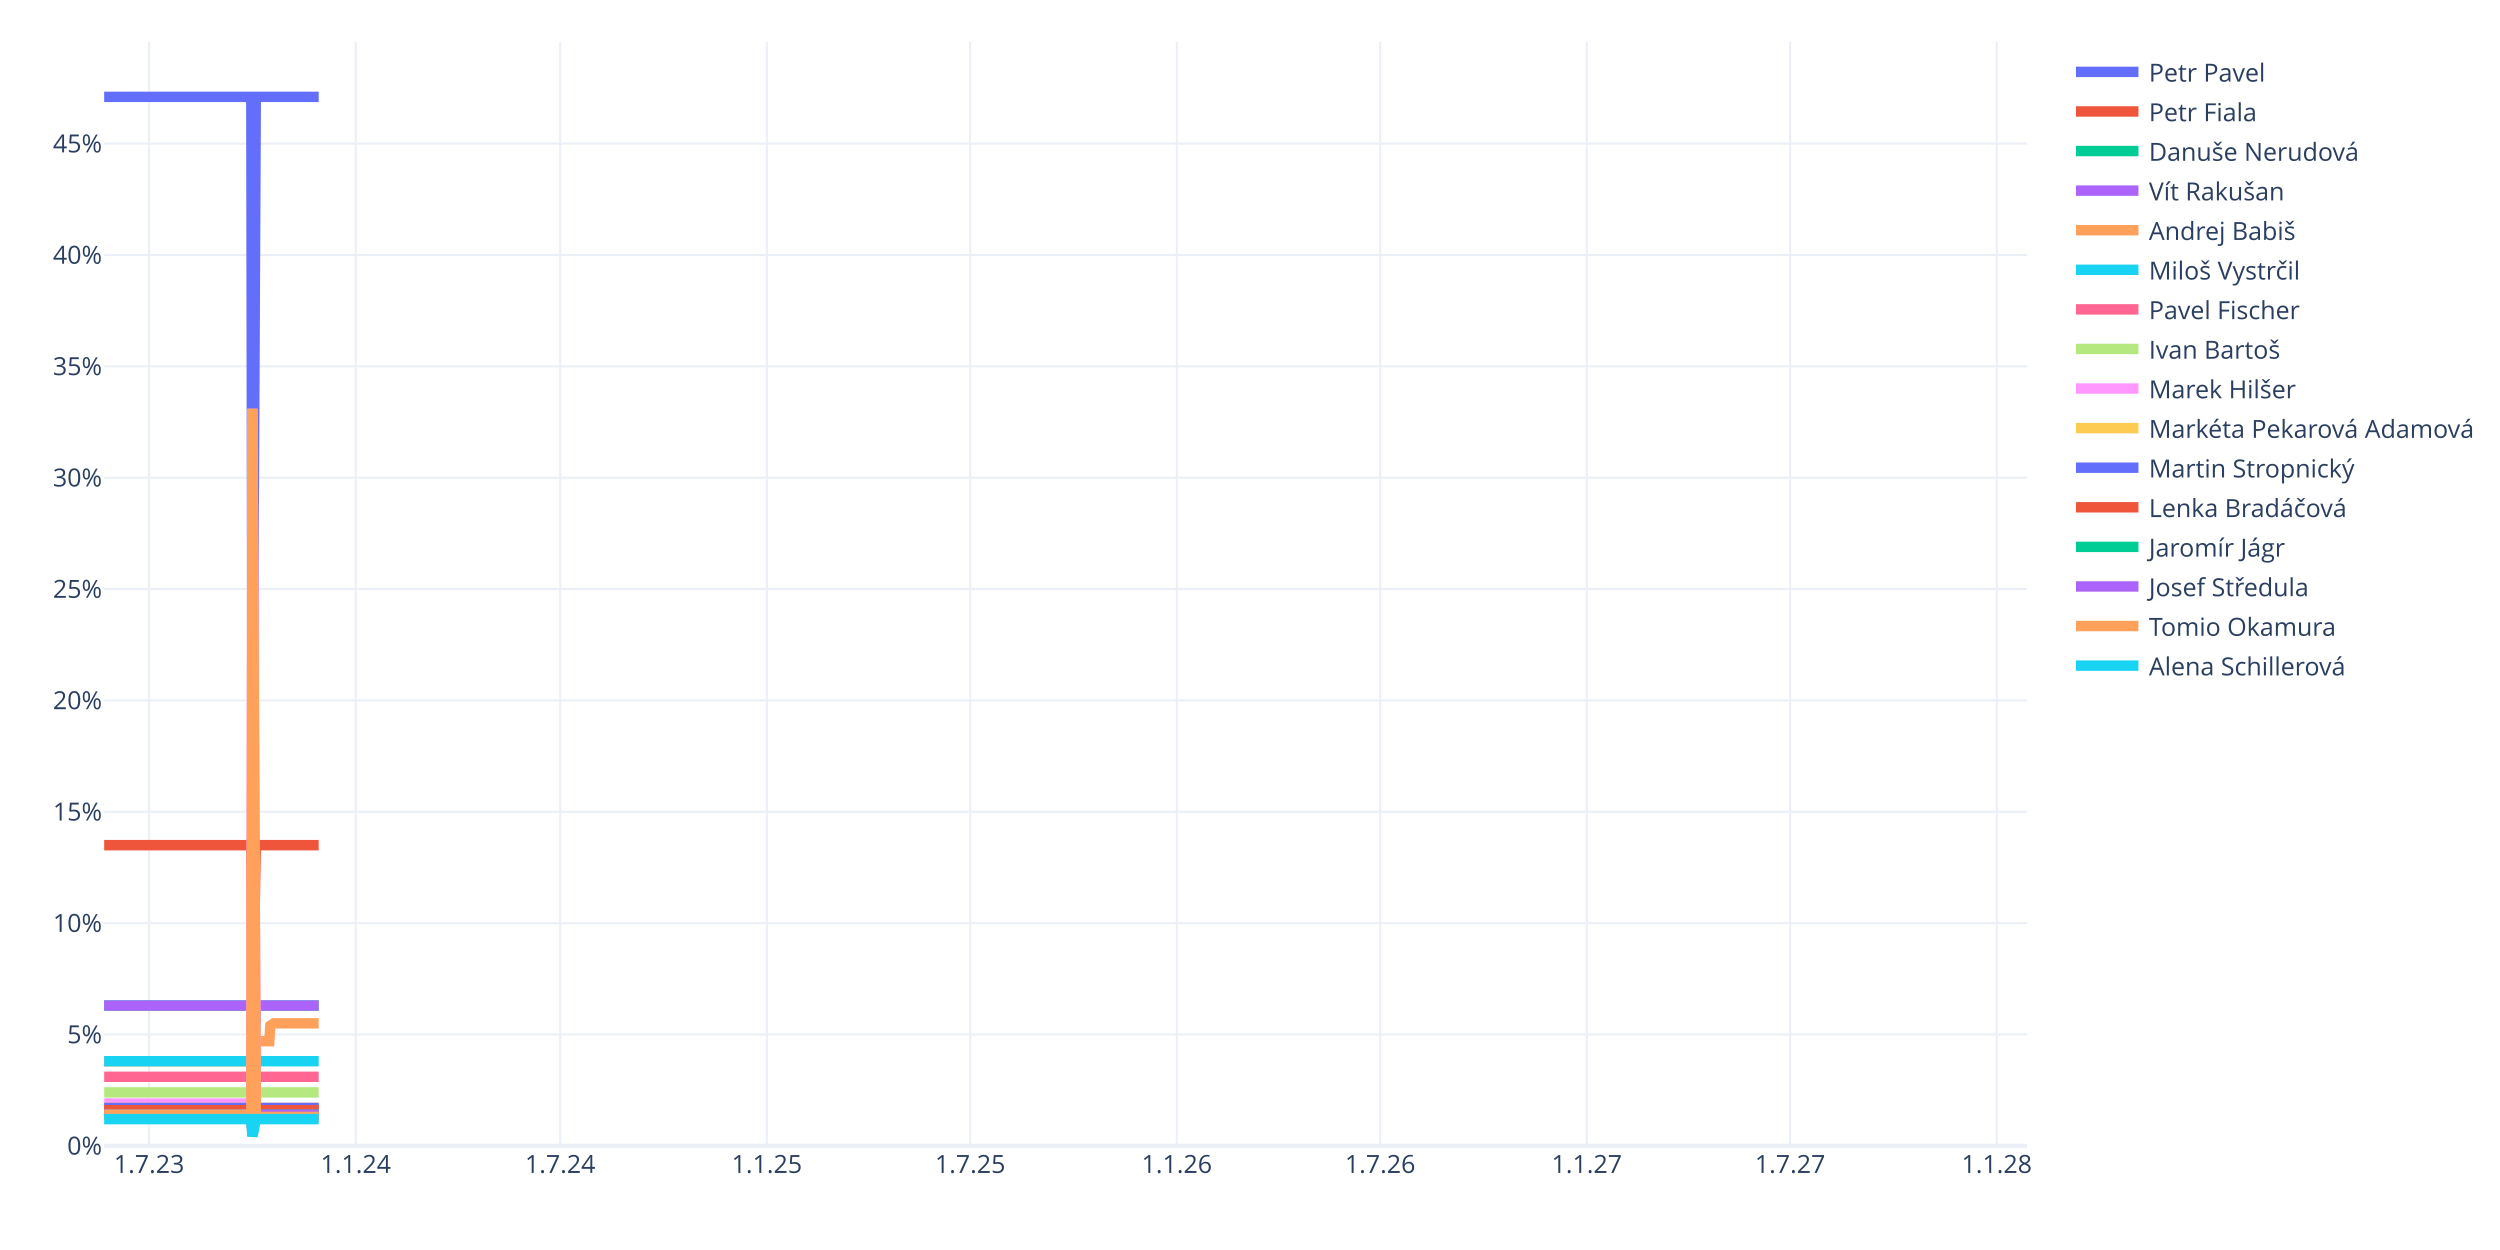
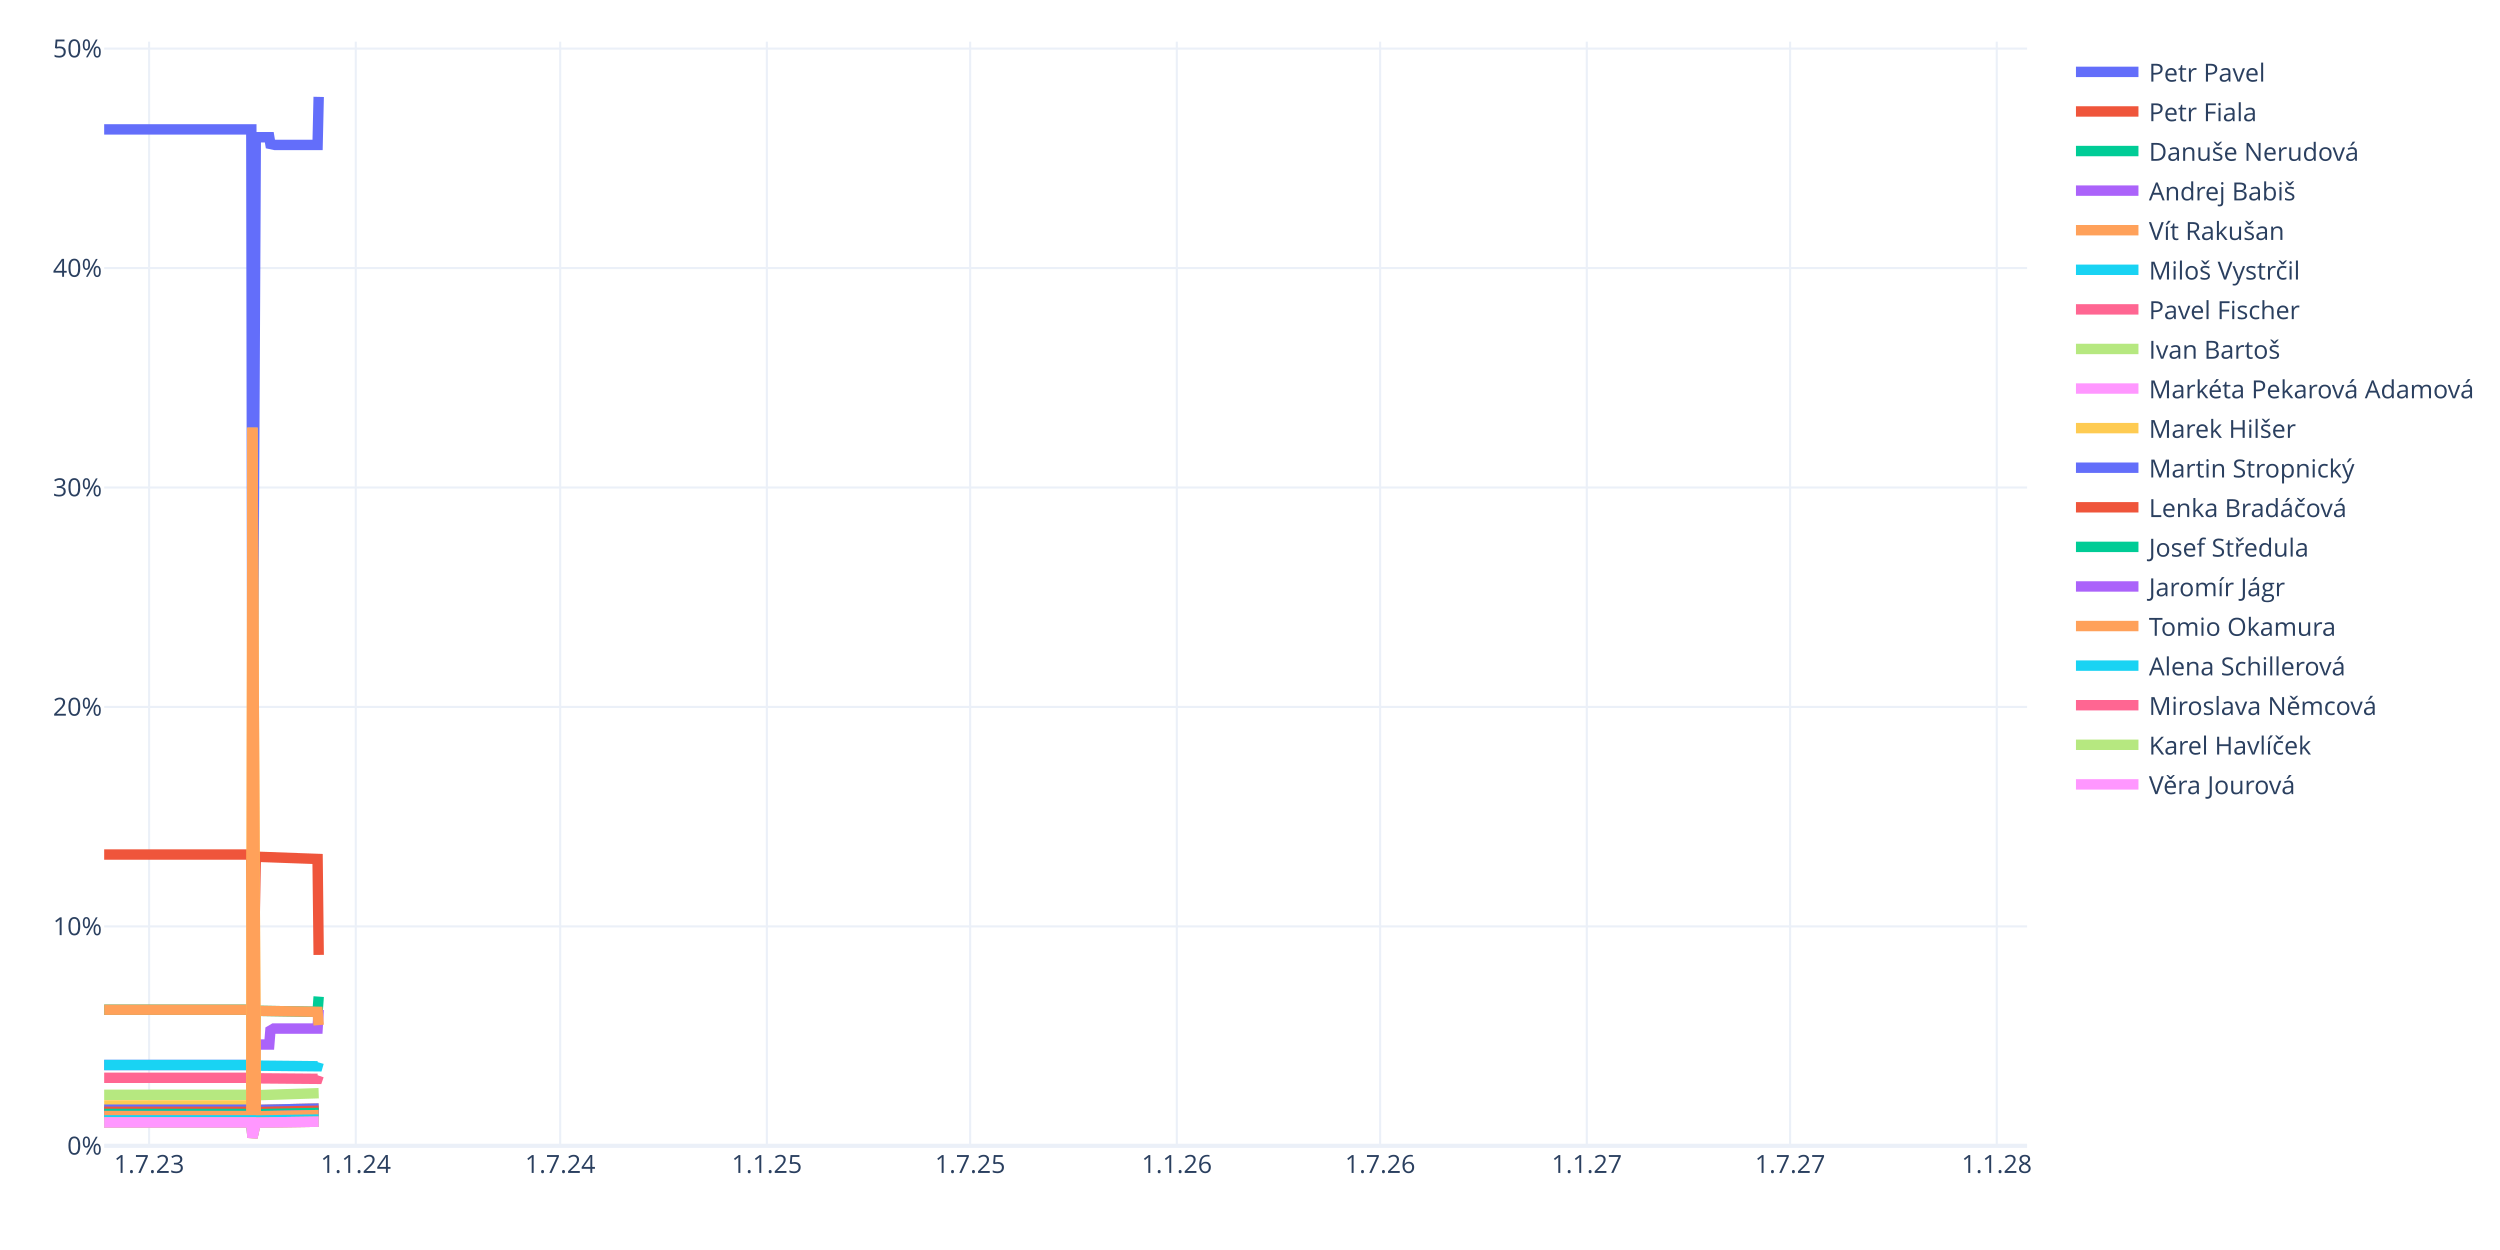
<svg xmlns="http://www.w3.org/2000/svg" class="main-svg" width="1200" height="600" style="" viewBox="0 0 1200 600">
  <rect x="0" y="0" width="1200" height="600" style="fill: rgb(255, 255, 255); fill-opacity: 1;" />
-   <defs id="defs-219006">
+   <defs id="defs-bc90b0">
    <g class="clips">
-       <clipPath id="clip219006xyplot" class="plotclip">
+       <clipPath id="clipbc90b0xyplot" class="plotclip">
        <rect width="923" height="530" />
      </clipPath>
-       <clipPath class="axesclip" id="clip219006x">
+       <clipPath class="axesclip" id="clipbc90b0x">
        <rect x="50" y="0" width="923" height="600" />
      </clipPath>
-       <clipPath class="axesclip" id="clip219006y">
+       <clipPath class="axesclip" id="clipbc90b0y">
        <rect x="0" y="20" width="1200" height="530" />
      </clipPath>
-       <clipPath class="axesclip" id="clip219006xy">
+       <clipPath class="axesclip" id="clipbc90b0xy">
        <rect x="50" y="20" width="923" height="530" />
      </clipPath>
    </g>
    <g class="gradients" />
    <g class="patterns" />
  </defs>
  <g class="bglayer" />
  <g class="layer-below">
    <g class="imagelayer" />
    <g class="shapelayer" />
  </g>
  <g class="cartesianlayer">
    <g class="subplot xy">
      <g class="layer-subplot">
        <g class="shapelayer" />
        <g class="imagelayer" />
      </g>
      <g class="minor-gridlayer">
        <g class="x" />
        <g class="y" />
      </g>
      <g class="gridlayer">
        <g class="x">
          <path class="xgrid crisp" transform="translate(71.57,0)" d="M0,20v530" style="stroke: rgb(235, 240, 248); stroke-opacity: 1; stroke-width: 1px;" />
          <path class="xgrid crisp" transform="translate(170.77,0)" d="M0,20v530" style="stroke: rgb(235, 240, 248); stroke-opacity: 1; stroke-width: 1px;" />
          <path class="xgrid crisp" transform="translate(268.89,0)" d="M0,20v530" style="stroke: rgb(235, 240, 248); stroke-opacity: 1; stroke-width: 1px;" />
          <path class="xgrid crisp" transform="translate(368.09,0)" d="M0,20v530" style="stroke: rgb(235, 240, 248); stroke-opacity: 1; stroke-width: 1px;" />
          <path class="xgrid crisp" transform="translate(465.67,0)" d="M0,20v530" style="stroke: rgb(235, 240, 248); stroke-opacity: 1; stroke-width: 1px;" />
          <path class="xgrid crisp" transform="translate(564.87,0)" d="M0,20v530" style="stroke: rgb(235, 240, 248); stroke-opacity: 1; stroke-width: 1px;" />
          <path class="xgrid crisp" transform="translate(662.46,0)" d="M0,20v530" style="stroke: rgb(235, 240, 248); stroke-opacity: 1; stroke-width: 1px;" />
          <path class="xgrid crisp" transform="translate(761.66,0)" d="M0,20v530" style="stroke: rgb(235, 240, 248); stroke-opacity: 1; stroke-width: 1px;" />
          <path class="xgrid crisp" transform="translate(859.24,0)" d="M0,20v530" style="stroke: rgb(235, 240, 248); stroke-opacity: 1; stroke-width: 1px;" />
          <path class="xgrid crisp" transform="translate(958.44,0)" d="M0,20v530" style="stroke: rgb(235, 240, 248); stroke-opacity: 1; stroke-width: 1px;" />
        </g>
        <g class="y">
-           <path class="ygrid crisp" transform="translate(0,496.55)" d="M50,0h923" style="stroke: rgb(235, 240, 248); stroke-opacity: 1; stroke-width: 1px;" />
-           <path class="ygrid crisp" transform="translate(0,443.1)" d="M50,0h923" style="stroke: rgb(235, 240, 248); stroke-opacity: 1; stroke-width: 1px;" />
-           <path class="ygrid crisp" transform="translate(0,389.65)" d="M50,0h923" style="stroke: rgb(235, 240, 248); stroke-opacity: 1; stroke-width: 1px;" />
-           <path class="ygrid crisp" transform="translate(0,336.2)" d="M50,0h923" style="stroke: rgb(235, 240, 248); stroke-opacity: 1; stroke-width: 1px;" />
-           <path class="ygrid crisp" transform="translate(0,282.75)" d="M50,0h923" style="stroke: rgb(235, 240, 248); stroke-opacity: 1; stroke-width: 1px;" />
-           <path class="ygrid crisp" transform="translate(0,229.3)" d="M50,0h923" style="stroke: rgb(235, 240, 248); stroke-opacity: 1; stroke-width: 1px;" />
-           <path class="ygrid crisp" transform="translate(0,175.85)" d="M50,0h923" style="stroke: rgb(235, 240, 248); stroke-opacity: 1; stroke-width: 1px;" />
-           <path class="ygrid crisp" transform="translate(0,122.4)" d="M50,0h923" style="stroke: rgb(235, 240, 248); stroke-opacity: 1; stroke-width: 1px;" />
-           <path class="ygrid crisp" transform="translate(0,68.95)" d="M50,0h923" style="stroke: rgb(235, 240, 248); stroke-opacity: 1; stroke-width: 1px;" />
+           <path class="ygrid crisp" transform="translate(0,444.67)" d="M50,0h923" style="stroke: rgb(235, 240, 248); stroke-opacity: 1; stroke-width: 1px;" />
+           <path class="ygrid crisp" transform="translate(0,339.33)" d="M50,0h923" style="stroke: rgb(235, 240, 248); stroke-opacity: 1; stroke-width: 1px;" />
+           <path class="ygrid crisp" transform="translate(0,234)" d="M50,0h923" style="stroke: rgb(235, 240, 248); stroke-opacity: 1; stroke-width: 1px;" />
+           <path class="ygrid crisp" transform="translate(0,128.66)" d="M50,0h923" style="stroke: rgb(235, 240, 248); stroke-opacity: 1; stroke-width: 1px;" />
+           <path class="ygrid crisp" transform="translate(0,23.33)" d="M50,0h923" style="stroke: rgb(235, 240, 248); stroke-opacity: 1; stroke-width: 1px;" />
        </g>
      </g>
      <g class="zerolinelayer">
        <path class="yzl zl crisp" transform="translate(0,550)" d="M50,0h923" style="stroke: rgb(235, 240, 248); stroke-opacity: 1; stroke-width: 2px;" />
      </g>
      <path class="xlines-below" />
      <path class="ylines-below" />
      <g class="overlines-below" />
      <g class="xaxislayer-below" />
      <g class="yaxislayer-below" />
      <g class="overaxes-below" />
-       <g class="plot" transform="translate(50,20)" clip-path="url(#clip219006xyplot)">
+       <g class="plot" transform="translate(50,20)" clip-path="url(#clipbc90b0xyplot)">
        <g class="scatterlayer mlayer">
-           <g class="trace scatter trace4d62c7" style="stroke-miterlimit: 2; opacity: 1;">
-             <g class="fills" />
-             <g class="errorbars" />
-             <g class="lines">
-               <path class="js-line" d="M0,26.5L70.63,26.5L71.17,353.09L72.78,26.5L73.32,26.5L102.97,26.5" style="vector-effect: none; fill: none; stroke: rgb(99, 110, 250); stroke-opacity: 1; stroke-width: 5px; opacity: 1;" />
-             </g>
-             <g class="points" />
-             <g class="text" />
-           </g>
-           <g class="trace scatter trace743ad5" style="stroke-miterlimit: 2; opacity: 1;">
-             <g class="fills" />
-             <g class="errorbars" />
-             <g class="lines">
-               <path class="js-line" d="M0,385.68L70.63,385.68L71.17,479.29L72.78,385.68L73.32,385.68L102.97,385.68" style="vector-effect: none; fill: none; stroke: rgb(239, 85, 59); stroke-opacity: 1; stroke-width: 5px; opacity: 1;" />
-             </g>
-             <g class="points" />
-             <g class="text" />
-           </g>
-           <g class="trace scatter trace75ce58" style="stroke-miterlimit: 2; opacity: 1;">
-             <g class="fills" />
-             <g class="errorbars" />
-             <g class="lines">
-               <path class="js-line" d="M0,462.65L70.63,462.65L71.17,506.34L72.78,462.65L73.32,462.65L102.97,462.65" style="vector-effect: none; fill: none; stroke: rgb(0, 204, 150); stroke-opacity: 1; stroke-width: 5px; opacity: 1;" />
-             </g>
-             <g class="points" />
-             <g class="text" />
-           </g>
-           <g class="trace scatter trace5b6e7a" style="stroke-miterlimit: 2; opacity: 1;">
-             <g class="fills" />
-             <g class="errorbars" />
-             <g class="lines">
-               <path class="js-line" d="M0,462.65L70.63,462.65L71.17,506.34L72.78,462.65L73.32,462.65L102.97,462.65" style="vector-effect: none; fill: none; stroke: rgb(171, 99, 250); stroke-opacity: 1; stroke-width: 5px; opacity: 1;" />
-             </g>
-             <g class="points" />
-             <g class="text" />
-           </g>
-           <g class="trace scatter trace524c4c" style="stroke-miterlimit: 2; opacity: 1;">
-             <g class="fills" />
-             <g class="errorbars" />
-             <g class="lines">
-               <path class="js-line" d="M0,489.38L70.63,489.38L71.17,512.35L72.78,479.76L73.32,479.76L79.25,479.76L79.79,472.27L81.41,471.2L81.95,471.2L102.97,471.2" style="vector-effect: none; fill: none; stroke: rgb(255, 161, 90); stroke-opacity: 1; stroke-width: 5px; opacity: 1;" />
-             </g>
-             <g class="points" />
-             <g class="text" />
-           </g>
-           <g class="trace scatter tracee47078" style="stroke-miterlimit: 2; opacity: 1;">
-             <g class="fills" />
-             <g class="errorbars" />
-             <g class="lines">
-               <path class="js-line" d="M0,489.38L70.63,489.38L71.17,515.73L72.78,489.38L73.32,489.38L102.97,489.38" style="vector-effect: none; fill: none; stroke: rgb(25, 211, 243); stroke-opacity: 1; stroke-width: 5px; opacity: 1;" />
-             </g>
-             <g class="points" />
-             <g class="text" />
-           </g>
-           <g class="trace scatter tracef42843" style="stroke-miterlimit: 2; opacity: 1;">
-             <g class="fills" />
-             <g class="errorbars" />
-             <g class="lines">
-               <path class="js-line" d="M0,496.86L70.63,496.86L71.17,518.36L72.78,496.86L73.32,496.86L102.97,496.86" style="vector-effect: none; fill: none; stroke: rgb(255, 102, 146); stroke-opacity: 1; stroke-width: 5px; opacity: 1;" />
-             </g>
-             <g class="points" />
-             <g class="text" />
-           </g>
-           <g class="trace scatter traced285a6" style="stroke-miterlimit: 2; opacity: 1;">
-             <g class="fills" />
-             <g class="errorbars" />
-             <g class="lines">
-               <path class="js-line" d="M0,504.34L70.63,504.34L71.17,520.99L72.78,504.34L73.32,504.34L102.97,504.34" style="vector-effect: none; fill: none; stroke: rgb(182, 232, 128); stroke-opacity: 1; stroke-width: 5px; opacity: 1;" />
-             </g>
-             <g class="points" />
-             <g class="text" />
-           </g>
-           <g class="trace scatter trace9b6fa1" style="stroke-miterlimit: 2; opacity: 1;">
-             <g class="fills" />
-             <g class="errorbars" />
-             <g class="lines">
-               <path class="js-line" d="M0,509.69L70.63,509.69L71.17,176.17L72.78,511.83L73.32,511.83L102.97,511.83" style="vector-effect: none; fill: none; stroke: rgb(255, 151, 255); stroke-opacity: 1; stroke-width: 5px; opacity: 1;" />
-             </g>
-             <g class="points" />
-             <g class="text" />
-           </g>
-           <g class="trace scatter trace09153c" style="stroke-miterlimit: 2; opacity: 1;">
-             <g class="fills" />
-             <g class="errorbars" />
-             <g class="lines">
-               <path class="js-line" d="M0,511.83L70.63,511.83L71.17,523.61L72.78,511.83L73.32,511.83L102.97,511.83" style="vector-effect: none; fill: none; stroke: rgb(254, 203, 82); stroke-opacity: 1; stroke-width: 5px; opacity: 1;" />
-             </g>
-             <g class="points" />
-             <g class="text" />
-           </g>
-           <g class="trace scatter trace6dccc9" style="stroke-miterlimit: 2; opacity: 1;">
-             <g class="fills" />
-             <g class="errorbars" />
-             <g class="lines">
-               <path class="js-line" d="M0,511.83L70.63,511.83L71.17,523.61L72.78,511.83L73.32,511.83L102.97,511.83" style="vector-effect: none; fill: none; stroke: rgb(99, 110, 250); stroke-opacity: 1; stroke-width: 5px; opacity: 1;" />
-             </g>
-             <g class="points" />
-             <g class="text" />
-           </g>
-           <g class="trace scatter traceb43c0b" style="stroke-miterlimit: 2; opacity: 1;">
-             <g class="fills" />
-             <g class="errorbars" />
-             <g class="lines">
-               <path class="js-line" d="M0,512.9L70.63,512.9L71.17,523.99L72.78,512.9L73.32,512.9L102.97,512.9" style="vector-effect: none; fill: none; stroke: rgb(239, 85, 59); stroke-opacity: 1; stroke-width: 5px; opacity: 1;" />
-             </g>
-             <g class="points" />
-             <g class="text" />
-           </g>
-           <g class="trace scatter traced748e3" style="stroke-miterlimit: 2; opacity: 1;">
-             <g class="fills" />
-             <g class="errorbars" />
-             <g class="lines">
-               <path class="js-line" d="M0,515.03L70.63,515.03L71.17,524.74L72.78,515.03L73.32,515.03L102.97,515.03" style="vector-effect: none; fill: none; stroke: rgb(0, 204, 150); stroke-opacity: 1; stroke-width: 5px; opacity: 1;" />
-             </g>
-             <g class="points" />
-             <g class="text" />
-           </g>
-           <g class="trace scatter tracee6edb2" style="stroke-miterlimit: 2; opacity: 1;">
-             <g class="fills" />
-             <g class="errorbars" />
-             <g class="lines">
-               <path class="js-line" d="M0,515.03L70.63,515.03L71.17,524.74L72.78,515.03L73.32,515.03L102.97,515.03" style="vector-effect: none; fill: none; stroke: rgb(171, 99, 250); stroke-opacity: 1; stroke-width: 5px; opacity: 1;" />
-             </g>
-             <g class="points" />
-             <g class="text" />
-           </g>
-           <g class="trace scatter trace45e0c1" style="stroke-miterlimit: 2; opacity: 1;">
-             <g class="fills" />
-             <g class="errorbars" />
-             <g class="lines">
-               <path class="js-line" d="M0,515.03L70.63,515.03L71.17,176.17L72.78,516.1L73.32,516.1L102.97,516.1" style="vector-effect: none; fill: none; stroke: rgb(255, 161, 90); stroke-opacity: 1; stroke-width: 5px; opacity: 1;" />
-             </g>
-             <g class="points" />
-             <g class="text" />
-           </g>
-           <g class="trace scatter trace29df45" style="stroke-miterlimit: 2; opacity: 1;">
-             <g class="fills" />
-             <g class="errorbars" />
-             <g class="lines">
-               <path class="js-line" d="M0,517.17L70.63,517.17L71.17,525.49L72.78,517.17L73.32,517.17L102.97,517.17" style="vector-effect: none; fill: none; stroke: rgb(25, 211, 243); stroke-opacity: 1; stroke-width: 5px; opacity: 1;" />
+           <g class="trace scatter trace36e757" style="stroke-miterlimit: 2; opacity: 1;">
+             <g class="fills" />
+             <g class="errorbars" />
+             <g class="lines">
+               <path class="js-line" d="M0,42.11L70.63,42.11L71.17,357.63L72.78,45.87L73.32,45.87L79.25,45.87L79.79,49.1L81.95,49.56L82.49,49.56L102.44,49.56L102.97,26.5" style="vector-effect: none; fill: none; stroke: rgb(99, 110, 250); stroke-opacity: 1; stroke-width: 5px; opacity: 1;" />
+             </g>
+             <g class="points" />
+             <g class="text" />
+           </g>
+           <g class="trace scatter tracefc4764" style="stroke-miterlimit: 2; opacity: 1;">
+             <g class="fills" />
+             <g class="errorbars" />
+             <g class="lines">
+               <path class="js-line" d="M0,390.17L70.63,390.17L71.17,480.6L72.78,391.24L73.32,391.24L102.44,392.3L102.97,438.36" style="vector-effect: none; fill: none; stroke: rgb(239, 85, 59); stroke-opacity: 1; stroke-width: 5px; opacity: 1;" />
+             </g>
+             <g class="points" />
+             <g class="text" />
+           </g>
+           <g class="trace scatter trace888b03" style="stroke-miterlimit: 2; opacity: 1;">
+             <g class="fills" />
+             <g class="errorbars" />
+             <g class="lines">
+               <path class="js-line" d="M0,464.68L70.63,464.68L71.17,506.92L72.78,465.18L73.32,465.18L102.44,465.67L102.97,458.37" style="vector-effect: none; fill: none; stroke: rgb(0, 204, 150); stroke-opacity: 1; stroke-width: 5px; opacity: 1;" />
+             </g>
+             <g class="points" />
+             <g class="text" />
+           </g>
+           <g class="trace scatter trace0f87d2" style="stroke-miterlimit: 2; opacity: 1;">
+             <g class="fills" />
+             <g class="errorbars" />
+             <g class="lines">
+               <path class="js-line" d="M0,491.21L70.63,491.21L71.17,512.69L72.78,481.38L73.32,481.38L79.25,481.38L79.79,474.67L81.41,473.71L81.95,473.71L102.44,473.71L102.97,464.69" style="vector-effect: none; fill: none; stroke: rgb(171, 99, 250); stroke-opacity: 1; stroke-width: 5px; opacity: 1;" />
+             </g>
+             <g class="points" />
+             <g class="text" />
+           </g>
+           <g class="trace scatter traceb11f5c" style="stroke-miterlimit: 2; opacity: 1;">
+             <g class="fills" />
+             <g class="errorbars" />
+             <g class="lines">
+               <path class="js-line" d="M0,464.68L70.63,464.68L71.17,506.92L72.78,465.18L73.32,465.18L102.44,465.67L102.97,472.07" style="vector-effect: none; fill: none; stroke: rgb(255, 161, 90); stroke-opacity: 1; stroke-width: 5px; opacity: 1;" />
+             </g>
+             <g class="points" />
+             <g class="text" />
+           </g>
+           <g class="trace scatter tracede07a3" style="stroke-miterlimit: 2; opacity: 1;">
+             <g class="fills" />
+             <g class="errorbars" />
+             <g class="lines">
+               <path class="js-line" d="M0,491.21L70.63,491.21L71.17,516.3L72.78,491.51L73.32,491.51L102.44,491.81L102.97,489.97" style="vector-effect: none; fill: none; stroke: rgb(25, 211, 243); stroke-opacity: 1; stroke-width: 5px; opacity: 1;" />
+             </g>
+             <g class="points" />
+             <g class="text" />
+           </g>
+           <g class="trace scatter trace59a8e1" style="stroke-miterlimit: 2; opacity: 1;">
+             <g class="fills" />
+             <g class="errorbars" />
+             <g class="lines">
+               <path class="js-line" d="M0,497.34L70.63,497.34L71.17,518.46L72.78,497.59L73.32,497.59L102.44,497.84L102.97,496.29" style="vector-effect: none; fill: none; stroke: rgb(255, 102, 146); stroke-opacity: 1; stroke-width: 5px; opacity: 1;" />
+             </g>
+             <g class="points" />
+             <g class="text" />
+           </g>
+           <g class="trace scatter tracecf083f" style="stroke-miterlimit: 2; opacity: 1;">
+             <g class="fills" />
+             <g class="errorbars" />
+             <g class="lines">
+               <path class="js-line" d="M0,505.5L70.63,505.5L71.17,521.35L72.78,505.69L73.32,505.69L102.97,504.72" style="vector-effect: none; fill: none; stroke: rgb(182, 232, 128); stroke-opacity: 1; stroke-width: 5px; opacity: 1;" />
+             </g>
+             <g class="points" />
+             <g class="text" />
+           </g>
+           <g class="trace scatter tracede5d3a" style="stroke-miterlimit: 2; opacity: 1;">
+             <g class="fills" />
+             <g class="errorbars" />
+             <g class="lines">
+               <path class="js-line" d="M0,512.65L70.63,512.65L71.17,523.87L72.78,512.78L73.32,512.78L102.97,512.09" style="vector-effect: none; fill: none; stroke: rgb(255, 151, 255); stroke-opacity: 1; stroke-width: 5px; opacity: 1;" />
+             </g>
+             <g class="points" />
+             <g class="text" />
+           </g>
+           <g class="trace scatter trace21e807" style="stroke-miterlimit: 2; opacity: 1;">
+             <g class="fills" />
+             <g class="errorbars" />
+             <g class="lines">
+               <path class="js-line" d="M0,510.61L70.63,510.61L71.17,185.26L72.78,512.78L73.32,512.78L102.97,512.09" style="vector-effect: none; fill: none; stroke: rgb(254, 203, 82); stroke-opacity: 1; stroke-width: 5px; opacity: 1;" />
+             </g>
+             <g class="points" />
+             <g class="text" />
+           </g>
+           <g class="trace scatter tracefb227b" style="stroke-miterlimit: 2; opacity: 1;">
+             <g class="fills" />
+             <g class="errorbars" />
+             <g class="lines">
+               <path class="js-line" d="M0,512.65L70.63,512.65L71.17,523.87L72.78,512.78L73.32,512.78L102.97,512.09" style="vector-effect: none; fill: none; stroke: rgb(99, 110, 250); stroke-opacity: 1; stroke-width: 5px; opacity: 1;" />
+             </g>
+             <g class="points" />
+             <g class="text" />
+           </g>
+           <g class="trace scatter trace09eaad" style="stroke-miterlimit: 2; opacity: 1;">
+             <g class="fills" />
+             <g class="errorbars" />
+             <g class="lines">
+               <path class="js-line" d="M0,513.67L70.63,513.67L71.17,524.23L72.78,513.79L73.32,513.79L102.97,513.15" style="vector-effect: none; fill: none; stroke: rgb(239, 85, 59); stroke-opacity: 1; stroke-width: 5px; opacity: 1;" />
+             </g>
+             <g class="points" />
+             <g class="text" />
+           </g>
+           <g class="trace scatter trace5c42e3" style="stroke-miterlimit: 2; opacity: 1;">
+             <g class="fills" />
+             <g class="errorbars" />
+             <g class="lines">
+               <path class="js-line" d="M0,514.69L70.63,514.69L71.17,524.59L72.78,514.81L73.32,514.81L102.97,514.2" style="vector-effect: none; fill: none; stroke: rgb(0, 204, 150); stroke-opacity: 1; stroke-width: 5px; opacity: 1;" />
+             </g>
+             <g class="points" />
+             <g class="text" />
+           </g>
+           <g class="trace scatter trace61b28c" style="stroke-miterlimit: 2; opacity: 1;">
+             <g class="fills" />
+             <g class="errorbars" />
+             <g class="lines">
+               <path class="js-line" d="M0,515.71L70.63,515.71L71.17,524.95L72.78,515.82L73.32,515.82L102.97,515.25" style="vector-effect: none; fill: none; stroke: rgb(171, 99, 250); stroke-opacity: 1; stroke-width: 5px; opacity: 1;" />
+             </g>
+             <g class="points" />
+             <g class="text" />
+           </g>
+           <g class="trace scatter traced89c66" style="stroke-miterlimit: 2; opacity: 1;">
+             <g class="fills" />
+             <g class="errorbars" />
+             <g class="lines">
+               <path class="js-line" d="M0,515.71L70.63,515.71L71.17,185.26L72.78,515.82L73.32,515.82L102.97,515.25" style="vector-effect: none; fill: none; stroke: rgb(255, 161, 90); stroke-opacity: 1; stroke-width: 5px; opacity: 1;" />
+             </g>
+             <g class="points" />
+             <g class="text" />
+           </g>
+           <g class="trace scatter tracecfdb6f" style="stroke-miterlimit: 2; opacity: 1;">
+             <g class="fills" />
+             <g class="errorbars" />
+             <g class="lines">
+               <path class="js-line" d="M0,517.75L70.63,517.75L71.17,525.67L72.78,517.85L73.32,517.85L102.97,517.36" style="vector-effect: none; fill: none; stroke: rgb(25, 211, 243); stroke-opacity: 1; stroke-width: 5px; opacity: 1;" />
+             </g>
+             <g class="points" />
+             <g class="text" />
+           </g>
+           <g class="trace scatter traceef9e75" style="stroke-miterlimit: 2; opacity: 1;">
+             <g class="fills" />
+             <g class="errorbars" />
+             <g class="lines">
+               <path class="js-line" d="M0,518.77L70.63,518.77L71.17,526.03L72.78,518.86L73.32,518.86L102.97,518.41" style="vector-effect: none; fill: none; stroke: rgb(255, 102, 146); stroke-opacity: 1; stroke-width: 5px; opacity: 1;" />
+             </g>
+             <g class="points" />
+             <g class="text" />
+           </g>
+           <g class="trace scatter trace273648" style="stroke-miterlimit: 2; opacity: 1;">
+             <g class="fills" />
+             <g class="errorbars" />
+             <g class="lines">
+               <path class="js-line" d="M0,518.77L70.63,518.77L71.17,526.03L72.78,518.86L73.32,518.86L102.97,518.41" style="vector-effect: none; fill: none; stroke: rgb(182, 232, 128); stroke-opacity: 1; stroke-width: 5px; opacity: 1;" />
+             </g>
+             <g class="points" />
+             <g class="text" />
+           </g>
+           <g class="trace scatter traceeaddbe" style="stroke-miterlimit: 2; opacity: 1;">
+             <g class="fills" />
+             <g class="errorbars" />
+             <g class="lines">
+               <path class="js-line" d="M0,518.77L70.63,518.77L71.17,526.03L72.78,518.86L73.32,518.86L102.97,518.41" style="vector-effect: none; fill: none; stroke: rgb(255, 151, 255); stroke-opacity: 1; stroke-width: 5px; opacity: 1;" />
            </g>
            <g class="points" />
            <g class="text" />
          </g>
        </g>
      </g>
      <g class="overplot" />
      <path class="xlines-above crisp" d="M0,0" style="fill: none;" />
      <path class="ylines-above crisp" d="M0,0" style="fill: none;" />
      <g class="overlines-above" />
      <g class="xaxislayer-above">
        <g class="xtick">
          <text text-anchor="middle" x="0" y="563" transform="translate(71.57,0)" style="font-family: 'Open Sans', verdana, arial, sans-serif; font-size: 12px; fill: rgb(42, 63, 95); fill-opacity: 1; white-space: pre; opacity: 1;">1.7.23</text>
        </g>
        <g class="xtick">
          <text text-anchor="middle" x="0" y="563" style="font-family: 'Open Sans', verdana, arial, sans-serif; font-size: 12px; fill: rgb(42, 63, 95); fill-opacity: 1; white-space: pre; opacity: 1;" transform="translate(170.77,0)">1.1.24</text>
        </g>
        <g class="xtick">
          <text text-anchor="middle" x="0" y="563" style="font-family: 'Open Sans', verdana, arial, sans-serif; font-size: 12px; fill: rgb(42, 63, 95); fill-opacity: 1; white-space: pre; opacity: 1;" transform="translate(268.89,0)">1.7.24</text>
        </g>
        <g class="xtick">
          <text text-anchor="middle" x="0" y="563" style="font-family: 'Open Sans', verdana, arial, sans-serif; font-size: 12px; fill: rgb(42, 63, 95); fill-opacity: 1; white-space: pre; opacity: 1;" transform="translate(368.09,0)">1.1.25</text>
        </g>
        <g class="xtick">
          <text text-anchor="middle" x="0" y="563" style="font-family: 'Open Sans', verdana, arial, sans-serif; font-size: 12px; fill: rgb(42, 63, 95); fill-opacity: 1; white-space: pre; opacity: 1;" transform="translate(465.67,0)">1.7.25</text>
        </g>
        <g class="xtick">
          <text text-anchor="middle" x="0" y="563" style="font-family: 'Open Sans', verdana, arial, sans-serif; font-size: 12px; fill: rgb(42, 63, 95); fill-opacity: 1; white-space: pre; opacity: 1;" transform="translate(564.87,0)">1.1.26</text>
        </g>
        <g class="xtick">
          <text text-anchor="middle" x="0" y="563" style="font-family: 'Open Sans', verdana, arial, sans-serif; font-size: 12px; fill: rgb(42, 63, 95); fill-opacity: 1; white-space: pre; opacity: 1;" transform="translate(662.46,0)">1.7.26</text>
        </g>
        <g class="xtick">
          <text text-anchor="middle" x="0" y="563" style="font-family: 'Open Sans', verdana, arial, sans-serif; font-size: 12px; fill: rgb(42, 63, 95); fill-opacity: 1; white-space: pre; opacity: 1;" transform="translate(761.66,0)">1.1.27</text>
        </g>
        <g class="xtick">
          <text text-anchor="middle" x="0" y="563" style="font-family: 'Open Sans', verdana, arial, sans-serif; font-size: 12px; fill: rgb(42, 63, 95); fill-opacity: 1; white-space: pre; opacity: 1;" transform="translate(859.24,0)">1.7.27</text>
        </g>
        <g class="xtick">
          <text text-anchor="middle" x="0" y="563" style="font-family: 'Open Sans', verdana, arial, sans-serif; font-size: 12px; fill: rgb(42, 63, 95); fill-opacity: 1; white-space: pre; opacity: 1;" transform="translate(958.44,0)">1.1.28</text>
        </g>
      </g>
      <g class="yaxislayer-above">
        <g class="ytick">
          <text text-anchor="end" x="49" y="4.2" transform="translate(0,550)" style="font-family: 'Open Sans', verdana, arial, sans-serif; font-size: 12px; fill: rgb(42, 63, 95); fill-opacity: 1; white-space: pre; opacity: 1;">0%</text>
        </g>
        <g class="ytick">
-           <text text-anchor="end" x="49" y="4.2" style="font-family: 'Open Sans', verdana, arial, sans-serif; font-size: 12px; fill: rgb(42, 63, 95); fill-opacity: 1; white-space: pre; opacity: 1;" transform="translate(0,496.55)">5%</text>
+           <text text-anchor="end" x="49" y="4.2" style="font-family: 'Open Sans', verdana, arial, sans-serif; font-size: 12px; fill: rgb(42, 63, 95); fill-opacity: 1; white-space: pre; opacity: 1;" transform="translate(0,444.67)">10%</text>
        </g>
        <g class="ytick">
-           <text text-anchor="end" x="49" y="4.2" style="font-family: 'Open Sans', verdana, arial, sans-serif; font-size: 12px; fill: rgb(42, 63, 95); fill-opacity: 1; white-space: pre; opacity: 1;" transform="translate(0,443.1)">10%</text>
+           <text text-anchor="end" x="49" y="4.2" style="font-family: 'Open Sans', verdana, arial, sans-serif; font-size: 12px; fill: rgb(42, 63, 95); fill-opacity: 1; white-space: pre; opacity: 1;" transform="translate(0,339.33)">20%</text>
        </g>
        <g class="ytick">
-           <text text-anchor="end" x="49" y="4.2" style="font-family: 'Open Sans', verdana, arial, sans-serif; font-size: 12px; fill: rgb(42, 63, 95); fill-opacity: 1; white-space: pre; opacity: 1;" transform="translate(0,389.65)">15%</text>
+           <text text-anchor="end" x="49" y="4.2" style="font-family: 'Open Sans', verdana, arial, sans-serif; font-size: 12px; fill: rgb(42, 63, 95); fill-opacity: 1; white-space: pre; opacity: 1;" transform="translate(0,234)">30%</text>
        </g>
        <g class="ytick">
-           <text text-anchor="end" x="49" y="4.2" style="font-family: 'Open Sans', verdana, arial, sans-serif; font-size: 12px; fill: rgb(42, 63, 95); fill-opacity: 1; white-space: pre; opacity: 1;" transform="translate(0,336.2)">20%</text>
+           <text text-anchor="end" x="49" y="4.2" style="font-family: 'Open Sans', verdana, arial, sans-serif; font-size: 12px; fill: rgb(42, 63, 95); fill-opacity: 1; white-space: pre; opacity: 1;" transform="translate(0,128.66)">40%</text>
        </g>
        <g class="ytick">
-           <text text-anchor="end" x="49" y="4.2" style="font-family: 'Open Sans', verdana, arial, sans-serif; font-size: 12px; fill: rgb(42, 63, 95); fill-opacity: 1; white-space: pre; opacity: 1;" transform="translate(0,282.75)">25%</text>
-         </g>
-         <g class="ytick">
-           <text text-anchor="end" x="49" y="4.2" style="font-family: 'Open Sans', verdana, arial, sans-serif; font-size: 12px; fill: rgb(42, 63, 95); fill-opacity: 1; white-space: pre; opacity: 1;" transform="translate(0,229.3)">30%</text>
-         </g>
-         <g class="ytick">
-           <text text-anchor="end" x="49" y="4.2" style="font-family: 'Open Sans', verdana, arial, sans-serif; font-size: 12px; fill: rgb(42, 63, 95); fill-opacity: 1; white-space: pre; opacity: 1;" transform="translate(0,175.85)">35%</text>
-         </g>
-         <g class="ytick">
-           <text text-anchor="end" x="49" y="4.2" style="font-family: 'Open Sans', verdana, arial, sans-serif; font-size: 12px; fill: rgb(42, 63, 95); fill-opacity: 1; white-space: pre; opacity: 1;" transform="translate(0,122.4)">40%</text>
-         </g>
-         <g class="ytick">
-           <text text-anchor="end" x="49" y="4.2" style="font-family: 'Open Sans', verdana, arial, sans-serif; font-size: 12px; fill: rgb(42, 63, 95); fill-opacity: 1; white-space: pre; opacity: 1;" transform="translate(0,68.95)">45%</text>
+           <text text-anchor="end" x="49" y="4.2" style="font-family: 'Open Sans', verdana, arial, sans-serif; font-size: 12px; fill: rgb(42, 63, 95); fill-opacity: 1; white-space: pre; opacity: 1;" transform="translate(0,23.33)">50%</text>
        </g>
      </g>
      <g class="overaxes-above" />
    </g>
  </g>
  <g class="polarlayer" />
  <g class="smithlayer" />
  <g class="ternarylayer" />
  <g class="geolayer" />
  <g class="funnelarealayer" />
  <g class="pielayer" />
  <g class="iciclelayer" />
  <g class="treemaplayer" />
  <g class="sunburstlayer" />
  <g class="glimages" />
-   <defs id="topdefs-219006">
+   <defs id="topdefs-bc90b0">
    <g class="clips" />
-     <clipPath id="legend219006">
-       <rect width="197" height="314" x="0" y="0" />
+     <clipPath id="legendbc90b0">
+       <rect width="197" height="371" x="0" y="0" />
    </clipPath>
  </defs>
  <g class="layer-above">
    <g class="imagelayer" />
    <g class="shapelayer" />
  </g>
  <g class="infolayer">
    <g class="legend" pointer-events="all" transform="translate(991.46,20)">
-       <rect class="bg" shape-rendering="crispEdges" style="stroke: rgb(68, 68, 68); stroke-opacity: 1; fill: rgb(255, 255, 255); fill-opacity: 1; stroke-width: 0px;" width="197" height="314" x="0" y="0" />
-       <g class="scrollbox" transform="" clip-path="url(#legend219006)">
+       <rect class="bg" shape-rendering="crispEdges" style="stroke: rgb(68, 68, 68); stroke-opacity: 1; fill: rgb(255, 255, 255); fill-opacity: 1; stroke-width: 0px;" width="197" height="371" x="0" y="0" />
+       <g class="scrollbox" transform="" clip-path="url(#legendbc90b0)">
        <g class="groups">
          <g class="traces" transform="translate(0,14.5)" style="opacity: 1;">
            <text class="legendtext" text-anchor="start" x="40" y="4.68" style="font-family: 'Open Sans', verdana, arial, sans-serif; font-size: 12px; fill: rgb(42, 63, 95); fill-opacity: 1; white-space: pre;">Petr Pavel</text>
            <g class="layers" style="opacity: 1;">
              <g class="legendfill" />
              <g class="legendlines">
                <path class="js-line" d="M5,0h30" style="fill: none; stroke: rgb(99, 110, 250); stroke-opacity: 1; stroke-width: 5px;" />
              </g>
              <g class="legendsymbols">
                <g class="legendpoints" />
              </g>
            </g>
            <rect class="legendtoggle" x="0" y="-9.5" width="191.734" height="19" style="fill: rgb(0, 0, 0); fill-opacity: 0;" />
          </g>
          <g class="traces" transform="translate(0,33.5)" style="opacity: 1;">
            <text class="legendtext" text-anchor="start" x="40" y="4.68" style="font-family: 'Open Sans', verdana, arial, sans-serif; font-size: 12px; fill: rgb(42, 63, 95); fill-opacity: 1; white-space: pre;">Petr Fiala</text>
            <g class="layers" style="opacity: 1;">
              <g class="legendfill" />
              <g class="legendlines">
                <path class="js-line" d="M5,0h30" style="fill: none; stroke: rgb(239, 85, 59); stroke-opacity: 1; stroke-width: 5px;" />
              </g>
              <g class="legendsymbols">
                <g class="legendpoints" />
              </g>
            </g>
            <rect class="legendtoggle" x="0" y="-9.5" width="191.734" height="19" style="fill: rgb(0, 0, 0); fill-opacity: 0;" />
          </g>
          <g class="traces" transform="translate(0,52.5)" style="opacity: 1;">
            <text class="legendtext" text-anchor="start" x="40" y="4.68" style="font-family: 'Open Sans', verdana, arial, sans-serif; font-size: 12px; fill: rgb(42, 63, 95); fill-opacity: 1; white-space: pre;">Danuše Nerudová</text>
            <g class="layers" style="opacity: 1;">
              <g class="legendfill" />
              <g class="legendlines">
                <path class="js-line" d="M5,0h30" style="fill: none; stroke: rgb(0, 204, 150); stroke-opacity: 1; stroke-width: 5px;" />
              </g>
              <g class="legendsymbols">
                <g class="legendpoints" />
              </g>
            </g>
            <rect class="legendtoggle" x="0" y="-9.5" width="191.734" height="19" style="fill: rgb(0, 0, 0); fill-opacity: 0;" />
          </g>
          <g class="traces" transform="translate(0,71.5)" style="opacity: 1;">
+             <text class="legendtext" text-anchor="start" x="40" y="4.68" style="font-family: 'Open Sans', verdana, arial, sans-serif; font-size: 12px; fill: rgb(42, 63, 95); fill-opacity: 1; white-space: pre;">Andrej Babiš</text>
+             <g class="layers" style="opacity: 1;">
+               <g class="legendfill" />
+               <g class="legendlines">
+                 <path class="js-line" d="M5,0h30" style="fill: none; stroke: rgb(171, 99, 250); stroke-opacity: 1; stroke-width: 5px;" />
+               </g>
+               <g class="legendsymbols">
+                 <g class="legendpoints" />
+               </g>
+             </g>
+             <rect class="legendtoggle" x="0" y="-9.5" width="191.734" height="19" style="fill: rgb(0, 0, 0); fill-opacity: 0;" />
+           </g>
+           <g class="traces" transform="translate(0,90.5)" style="opacity: 1;">
            <text class="legendtext" text-anchor="start" x="40" y="4.68" style="font-family: 'Open Sans', verdana, arial, sans-serif; font-size: 12px; fill: rgb(42, 63, 95); fill-opacity: 1; white-space: pre;">Vít Rakušan</text>
-             <g class="layers" style="opacity: 1;">
-               <g class="legendfill" />
-               <g class="legendlines">
-                 <path class="js-line" d="M5,0h30" style="fill: none; stroke: rgb(171, 99, 250); stroke-opacity: 1; stroke-width: 5px;" />
-               </g>
-               <g class="legendsymbols">
-                 <g class="legendpoints" />
-               </g>
-             </g>
-             <rect class="legendtoggle" x="0" y="-9.5" width="191.734" height="19" style="fill: rgb(0, 0, 0); fill-opacity: 0;" />
-           </g>
-           <g class="traces" transform="translate(0,90.5)" style="opacity: 1;">
-             <text class="legendtext" text-anchor="start" x="40" y="4.68" style="font-family: 'Open Sans', verdana, arial, sans-serif; font-size: 12px; fill: rgb(42, 63, 95); fill-opacity: 1; white-space: pre;">Andrej Babiš</text>
            <g class="layers" style="opacity: 1;">
              <g class="legendfill" />
              <g class="legendlines">
                <path class="js-line" d="M5,0h30" style="fill: none; stroke: rgb(255, 161, 90); stroke-opacity: 1; stroke-width: 5px;" />
              </g>
              <g class="legendsymbols">
                <g class="legendpoints" />
              </g>
            </g>
            <rect class="legendtoggle" x="0" y="-9.5" width="191.734" height="19" style="fill: rgb(0, 0, 0); fill-opacity: 0;" />
          </g>
          <g class="traces" transform="translate(0,109.5)" style="opacity: 1;">
            <text class="legendtext" text-anchor="start" x="40" y="4.68" style="font-family: 'Open Sans', verdana, arial, sans-serif; font-size: 12px; fill: rgb(42, 63, 95); fill-opacity: 1; white-space: pre;">Miloš Vystrčil</text>
            <g class="layers" style="opacity: 1;">
              <g class="legendfill" />
              <g class="legendlines">
                <path class="js-line" d="M5,0h30" style="fill: none; stroke: rgb(25, 211, 243); stroke-opacity: 1; stroke-width: 5px;" />
              </g>
              <g class="legendsymbols">
                <g class="legendpoints" />
              </g>
            </g>
            <rect class="legendtoggle" x="0" y="-9.5" width="191.734" height="19" style="fill: rgb(0, 0, 0); fill-opacity: 0;" />
          </g>
          <g class="traces" transform="translate(0,128.5)" style="opacity: 1;">
            <text class="legendtext" text-anchor="start" x="40" y="4.68" style="font-family: 'Open Sans', verdana, arial, sans-serif; font-size: 12px; fill: rgb(42, 63, 95); fill-opacity: 1; white-space: pre;">Pavel Fischer</text>
            <g class="layers" style="opacity: 1;">
              <g class="legendfill" />
              <g class="legendlines">
                <path class="js-line" d="M5,0h30" style="fill: none; stroke: rgb(255, 102, 146); stroke-opacity: 1; stroke-width: 5px;" />
              </g>
              <g class="legendsymbols">
                <g class="legendpoints" />
              </g>
            </g>
            <rect class="legendtoggle" x="0" y="-9.5" width="191.734" height="19" style="fill: rgb(0, 0, 0); fill-opacity: 0;" />
          </g>
          <g class="traces" transform="translate(0,147.5)" style="opacity: 1;">
            <text class="legendtext" text-anchor="start" x="40" y="4.68" style="font-family: 'Open Sans', verdana, arial, sans-serif; font-size: 12px; fill: rgb(42, 63, 95); fill-opacity: 1; white-space: pre;">Ivan Bartoš</text>
            <g class="layers" style="opacity: 1;">
              <g class="legendfill" />
              <g class="legendlines">
                <path class="js-line" d="M5,0h30" style="fill: none; stroke: rgb(182, 232, 128); stroke-opacity: 1; stroke-width: 5px;" />
              </g>
              <g class="legendsymbols">
                <g class="legendpoints" />
              </g>
            </g>
            <rect class="legendtoggle" x="0" y="-9.5" width="191.734" height="19" style="fill: rgb(0, 0, 0); fill-opacity: 0;" />
          </g>
          <g class="traces" transform="translate(0,166.5)" style="opacity: 1;">
+             <text class="legendtext" text-anchor="start" x="40" y="4.68" style="font-family: 'Open Sans', verdana, arial, sans-serif; font-size: 12px; fill: rgb(42, 63, 95); fill-opacity: 1; white-space: pre;">Markéta Pekarová Adamová</text>
+             <g class="layers" style="opacity: 1;">
+               <g class="legendfill" />
+               <g class="legendlines">
+                 <path class="js-line" d="M5,0h30" style="fill: none; stroke: rgb(255, 151, 255); stroke-opacity: 1; stroke-width: 5px;" />
+               </g>
+               <g class="legendsymbols">
+                 <g class="legendpoints" />
+               </g>
+             </g>
+             <rect class="legendtoggle" x="0" y="-9.5" width="191.734" height="19" style="fill: rgb(0, 0, 0); fill-opacity: 0;" />
+           </g>
+           <g class="traces" transform="translate(0,185.5)" style="opacity: 1;">
            <text class="legendtext" text-anchor="start" x="40" y="4.68" style="font-family: 'Open Sans', verdana, arial, sans-serif; font-size: 12px; fill: rgb(42, 63, 95); fill-opacity: 1; white-space: pre;">Marek Hilšer</text>
-             <g class="layers" style="opacity: 1;">
-               <g class="legendfill" />
-               <g class="legendlines">
-                 <path class="js-line" d="M5,0h30" style="fill: none; stroke: rgb(255, 151, 255); stroke-opacity: 1; stroke-width: 5px;" />
-               </g>
-               <g class="legendsymbols">
-                 <g class="legendpoints" />
-               </g>
-             </g>
-             <rect class="legendtoggle" x="0" y="-9.5" width="191.734" height="19" style="fill: rgb(0, 0, 0); fill-opacity: 0;" />
-           </g>
-           <g class="traces" transform="translate(0,185.5)" style="opacity: 1;">
-             <text class="legendtext" text-anchor="start" x="40" y="4.68" style="font-family: 'Open Sans', verdana, arial, sans-serif; font-size: 12px; fill: rgb(42, 63, 95); fill-opacity: 1; white-space: pre;">Markéta Pekarová Adamová</text>
            <g class="layers" style="opacity: 1;">
              <g class="legendfill" />
              <g class="legendlines">
                <path class="js-line" d="M5,0h30" style="fill: none; stroke: rgb(254, 203, 82); stroke-opacity: 1; stroke-width: 5px;" />
              </g>
              <g class="legendsymbols">
                <g class="legendpoints" />
              </g>
            </g>
            <rect class="legendtoggle" x="0" y="-9.5" width="191.734" height="19" style="fill: rgb(0, 0, 0); fill-opacity: 0;" />
          </g>
          <g class="traces" transform="translate(0,204.5)" style="opacity: 1;">
            <text class="legendtext" text-anchor="start" x="40" y="4.68" style="font-family: 'Open Sans', verdana, arial, sans-serif; font-size: 12px; fill: rgb(42, 63, 95); fill-opacity: 1; white-space: pre;">Martin Stropnický</text>
            <g class="layers" style="opacity: 1;">
              <g class="legendfill" />
              <g class="legendlines">
                <path class="js-line" d="M5,0h30" style="fill: none; stroke: rgb(99, 110, 250); stroke-opacity: 1; stroke-width: 5px;" />
              </g>
              <g class="legendsymbols">
                <g class="legendpoints" />
              </g>
            </g>
            <rect class="legendtoggle" x="0" y="-9.5" width="191.734" height="19" style="fill: rgb(0, 0, 0); fill-opacity: 0;" />
          </g>
          <g class="traces" transform="translate(0,223.5)" style="opacity: 1;">
            <text class="legendtext" text-anchor="start" x="40" y="4.68" style="font-family: 'Open Sans', verdana, arial, sans-serif; font-size: 12px; fill: rgb(42, 63, 95); fill-opacity: 1; white-space: pre;">Lenka Bradáčová</text>
            <g class="layers" style="opacity: 1;">
              <g class="legendfill" />
              <g class="legendlines">
                <path class="js-line" d="M5,0h30" style="fill: none; stroke: rgb(239, 85, 59); stroke-opacity: 1; stroke-width: 5px;" />
              </g>
              <g class="legendsymbols">
                <g class="legendpoints" />
              </g>
            </g>
            <rect class="legendtoggle" x="0" y="-9.5" width="191.734" height="19" style="fill: rgb(0, 0, 0); fill-opacity: 0;" />
          </g>
          <g class="traces" transform="translate(0,242.5)" style="opacity: 1;">
+             <text class="legendtext" text-anchor="start" x="40" y="4.68" style="font-family: 'Open Sans', verdana, arial, sans-serif; font-size: 12px; fill: rgb(42, 63, 95); fill-opacity: 1; white-space: pre;">Josef Středula</text>
+             <g class="layers" style="opacity: 1;">
+               <g class="legendfill" />
+               <g class="legendlines">
+                 <path class="js-line" d="M5,0h30" style="fill: none; stroke: rgb(0, 204, 150); stroke-opacity: 1; stroke-width: 5px;" />
+               </g>
+               <g class="legendsymbols">
+                 <g class="legendpoints" />
+               </g>
+             </g>
+             <rect class="legendtoggle" x="0" y="-9.5" width="191.734" height="19" style="fill: rgb(0, 0, 0); fill-opacity: 0;" />
+           </g>
+           <g class="traces" transform="translate(0,261.5)" style="opacity: 1;">
            <text class="legendtext" text-anchor="start" x="40" y="4.68" style="font-family: 'Open Sans', verdana, arial, sans-serif; font-size: 12px; fill: rgb(42, 63, 95); fill-opacity: 1; white-space: pre;">Jaromír Jágr</text>
-             <g class="layers" style="opacity: 1;">
-               <g class="legendfill" />
-               <g class="legendlines">
-                 <path class="js-line" d="M5,0h30" style="fill: none; stroke: rgb(0, 204, 150); stroke-opacity: 1; stroke-width: 5px;" />
-               </g>
-               <g class="legendsymbols">
-                 <g class="legendpoints" />
-               </g>
-             </g>
-             <rect class="legendtoggle" x="0" y="-9.5" width="191.734" height="19" style="fill: rgb(0, 0, 0); fill-opacity: 0;" />
-           </g>
-           <g class="traces" transform="translate(0,261.5)" style="opacity: 1;">
-             <text class="legendtext" text-anchor="start" x="40" y="4.68" style="font-family: 'Open Sans', verdana, arial, sans-serif; font-size: 12px; fill: rgb(42, 63, 95); fill-opacity: 1; white-space: pre;">Josef Středula</text>
            <g class="layers" style="opacity: 1;">
              <g class="legendfill" />
              <g class="legendlines">
                <path class="js-line" d="M5,0h30" style="fill: none; stroke: rgb(171, 99, 250); stroke-opacity: 1; stroke-width: 5px;" />
              </g>
              <g class="legendsymbols">
                <g class="legendpoints" />
              </g>
            </g>
            <rect class="legendtoggle" x="0" y="-9.5" width="191.734" height="19" style="fill: rgb(0, 0, 0); fill-opacity: 0;" />
          </g>
          <g class="traces" transform="translate(0,280.5)" style="opacity: 1;">
            <text class="legendtext" text-anchor="start" x="40" y="4.68" style="font-family: 'Open Sans', verdana, arial, sans-serif; font-size: 12px; fill: rgb(42, 63, 95); fill-opacity: 1; white-space: pre;">Tomio Okamura</text>
            <g class="layers" style="opacity: 1;">
              <g class="legendfill" />
              <g class="legendlines">
                <path class="js-line" d="M5,0h30" style="fill: none; stroke: rgb(255, 161, 90); stroke-opacity: 1; stroke-width: 5px;" />
              </g>
              <g class="legendsymbols">
                <g class="legendpoints" />
              </g>
            </g>
            <rect class="legendtoggle" x="0" y="-9.5" width="191.734" height="19" style="fill: rgb(0, 0, 0); fill-opacity: 0;" />
          </g>
          <g class="traces" transform="translate(0,299.5)" style="opacity: 1;">
            <text class="legendtext" text-anchor="start" x="40" y="4.68" style="font-family: 'Open Sans', verdana, arial, sans-serif; font-size: 12px; fill: rgb(42, 63, 95); fill-opacity: 1; white-space: pre;">Alena Schillerová</text>
            <g class="layers" style="opacity: 1;">
              <g class="legendfill" />
              <g class="legendlines">
                <path class="js-line" d="M5,0h30" style="fill: none; stroke: rgb(25, 211, 243); stroke-opacity: 1; stroke-width: 5px;" />
+               </g>
+               <g class="legendsymbols">
+                 <g class="legendpoints" />
+               </g>
+             </g>
+             <rect class="legendtoggle" x="0" y="-9.5" width="191.734" height="19" style="fill: rgb(0, 0, 0); fill-opacity: 0;" />
+           </g>
+           <g class="traces" transform="translate(0,318.5)" style="opacity: 1;">
+             <text class="legendtext" text-anchor="start" x="40" y="4.68" style="font-family: 'Open Sans', verdana, arial, sans-serif; font-size: 12px; fill: rgb(42, 63, 95); fill-opacity: 1; white-space: pre;">Miroslava Němcová</text>
+             <g class="layers" style="opacity: 1;">
+               <g class="legendfill" />
+               <g class="legendlines">
+                 <path class="js-line" d="M5,0h30" style="fill: none; stroke: rgb(255, 102, 146); stroke-opacity: 1; stroke-width: 5px;" />
+               </g>
+               <g class="legendsymbols">
+                 <g class="legendpoints" />
+               </g>
+             </g>
+             <rect class="legendtoggle" x="0" y="-9.5" width="191.734" height="19" style="fill: rgb(0, 0, 0); fill-opacity: 0;" />
+           </g>
+           <g class="traces" transform="translate(0,337.5)" style="opacity: 1;">
+             <text class="legendtext" text-anchor="start" x="40" y="4.68" style="font-family: 'Open Sans', verdana, arial, sans-serif; font-size: 12px; fill: rgb(42, 63, 95); fill-opacity: 1; white-space: pre;">Karel Havlíček</text>
+             <g class="layers" style="opacity: 1;">
+               <g class="legendfill" />
+               <g class="legendlines">
+                 <path class="js-line" d="M5,0h30" style="fill: none; stroke: rgb(182, 232, 128); stroke-opacity: 1; stroke-width: 5px;" />
+               </g>
+               <g class="legendsymbols">
+                 <g class="legendpoints" />
+               </g>
+             </g>
+             <rect class="legendtoggle" x="0" y="-9.5" width="191.734" height="19" style="fill: rgb(0, 0, 0); fill-opacity: 0;" />
+           </g>
+           <g class="traces" transform="translate(0,356.5)" style="opacity: 1;">
+             <text class="legendtext" text-anchor="start" x="40" y="4.68" style="font-family: 'Open Sans', verdana, arial, sans-serif; font-size: 12px; fill: rgb(42, 63, 95); fill-opacity: 1; white-space: pre;">Věra Jourová</text>
+             <g class="layers" style="opacity: 1;">
+               <g class="legendfill" />
+               <g class="legendlines">
+                 <path class="js-line" d="M5,0h30" style="fill: none; stroke: rgb(255, 151, 255); stroke-opacity: 1; stroke-width: 5px;" />
              </g>
              <g class="legendsymbols">
                <g class="legendpoints" />
              </g>
            </g>
            <rect class="legendtoggle" x="0" y="-9.5" width="191.734" height="19" style="fill: rgb(0, 0, 0); fill-opacity: 0;" />
          </g>
        </g>
      </g>
      <rect class="scrollbar" rx="20" ry="3" width="0" height="0" style="fill: rgb(128, 139, 164); fill-opacity: 1;" x="0" y="0" />
    </g>
    <g class="g-gtitle" />
    <g class="g-xtitle" />
    <g class="g-ytitle" />
  </g>
</svg>
